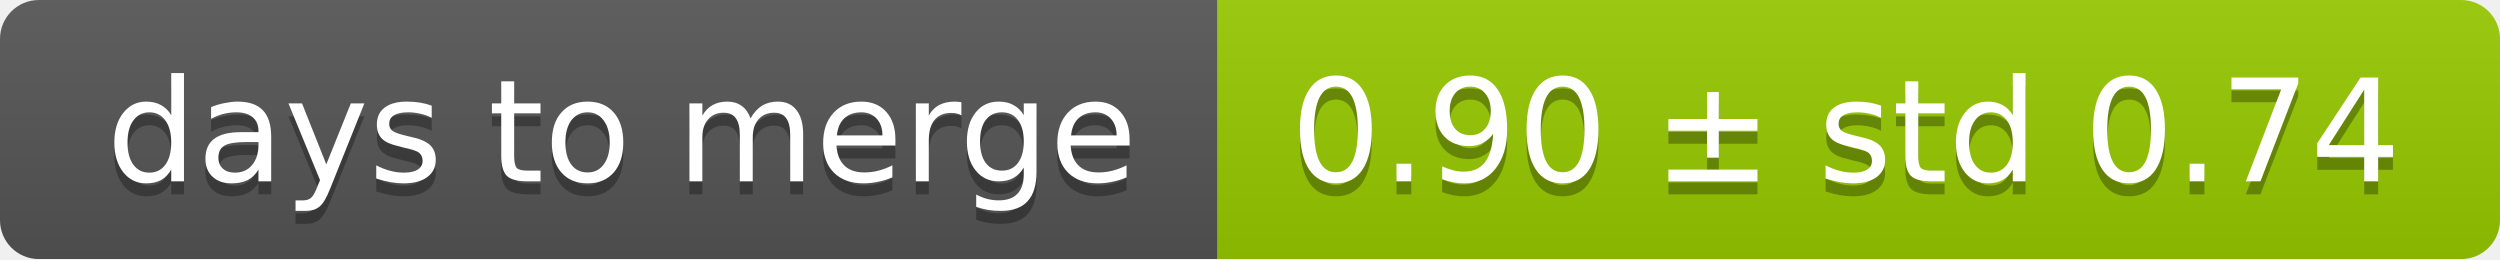
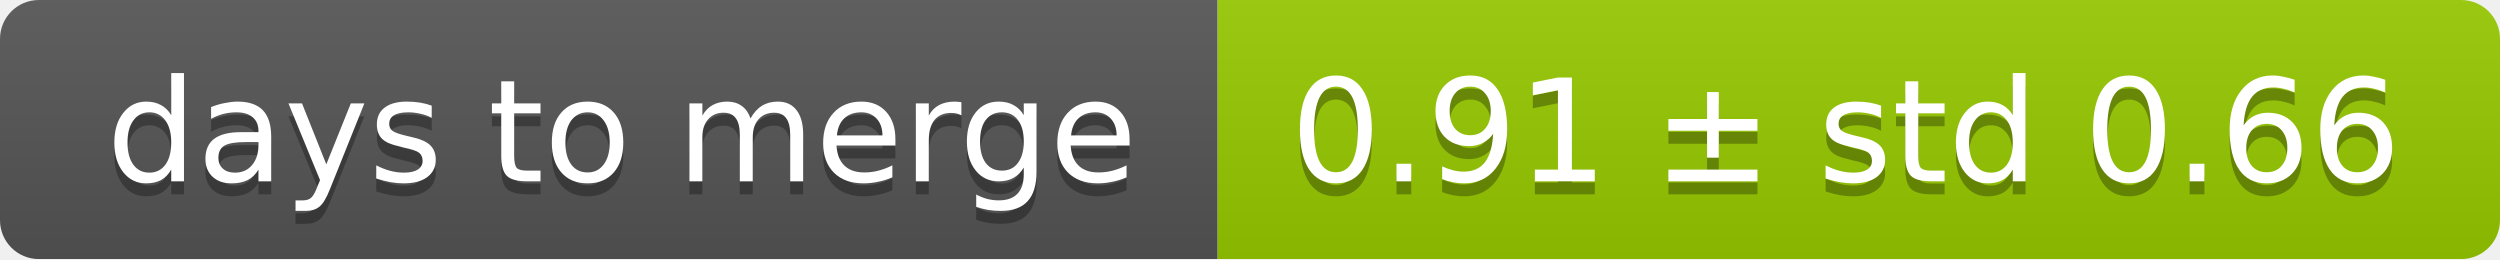
<svg xmlns="http://www.w3.org/2000/svg" width="193" height="20">
  <linearGradient id="smooth" x2="0" y2="100%">
    <stop offset="0" stop-color="#bbb" stop-opacity=".1" />
    <stop offset="1" stop-opacity=".1" />
  </linearGradient>
  <mask id="round">
    <rect width="193" height="20" rx="3" fill="#fff" />
  </mask>
  <g mask="url(#round)">
    <rect width="94" height="20" fill="#555" />
    <rect x="94" width="99" height="20" fill="#97ca00" />
    <rect width="193" height="20" fill="url(#smooth)" />
  </g>
  <g fill="#fff" text-anchor="middle" font-family="DejaVu Sans,Verdana,Geneva,sans-serif" font-size="11">
    <text x="48" y="15" fill="#010101" fill-opacity=".3">days to merge</text>
    <text x="48" y="14">days to merge</text>
-     <text x="142.5" y="15" fill="#010101" fill-opacity=".3">0.90 ± std 0.74</text>
-     <text x="142.5" y="14">0.90 ± std 0.74</text>
+     <text x="142.5" y="15" fill="#010101" fill-opacity=".3">0.91 ± std 0.66</text>
+     <text x="142.5" y="14">0.91 ± std 0.66</text>
  </g>
</svg>
